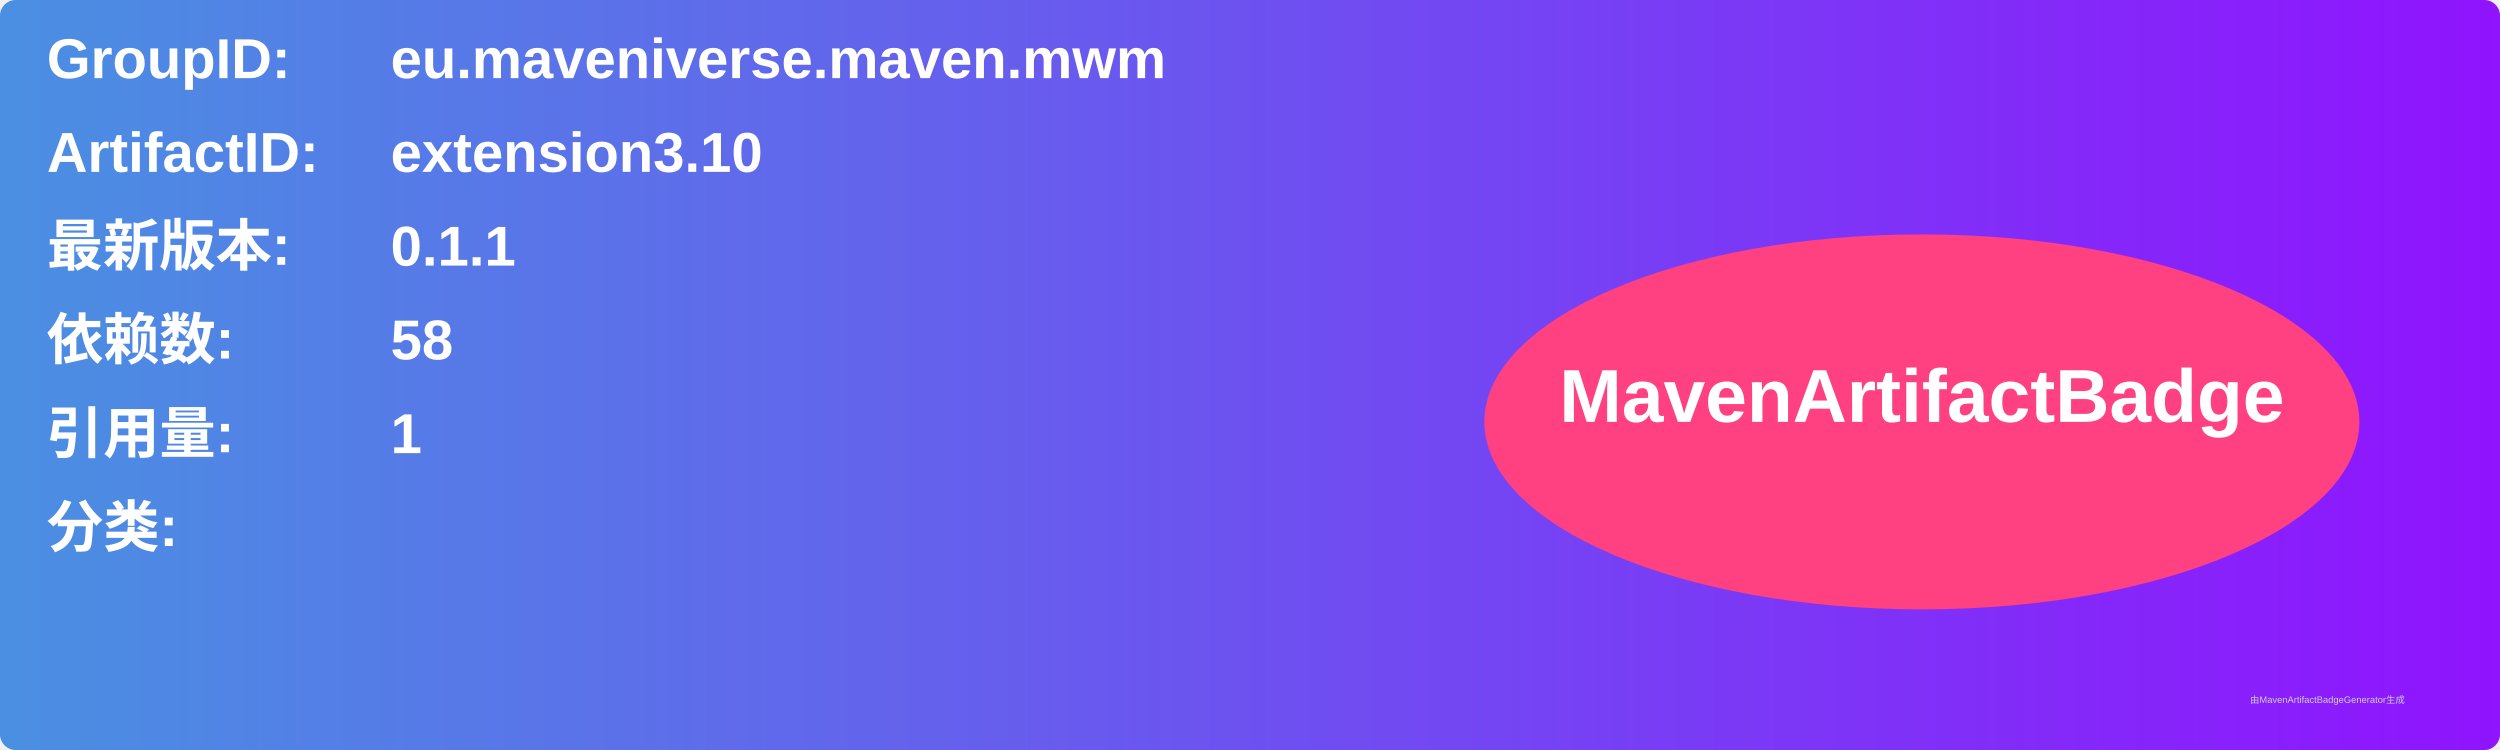
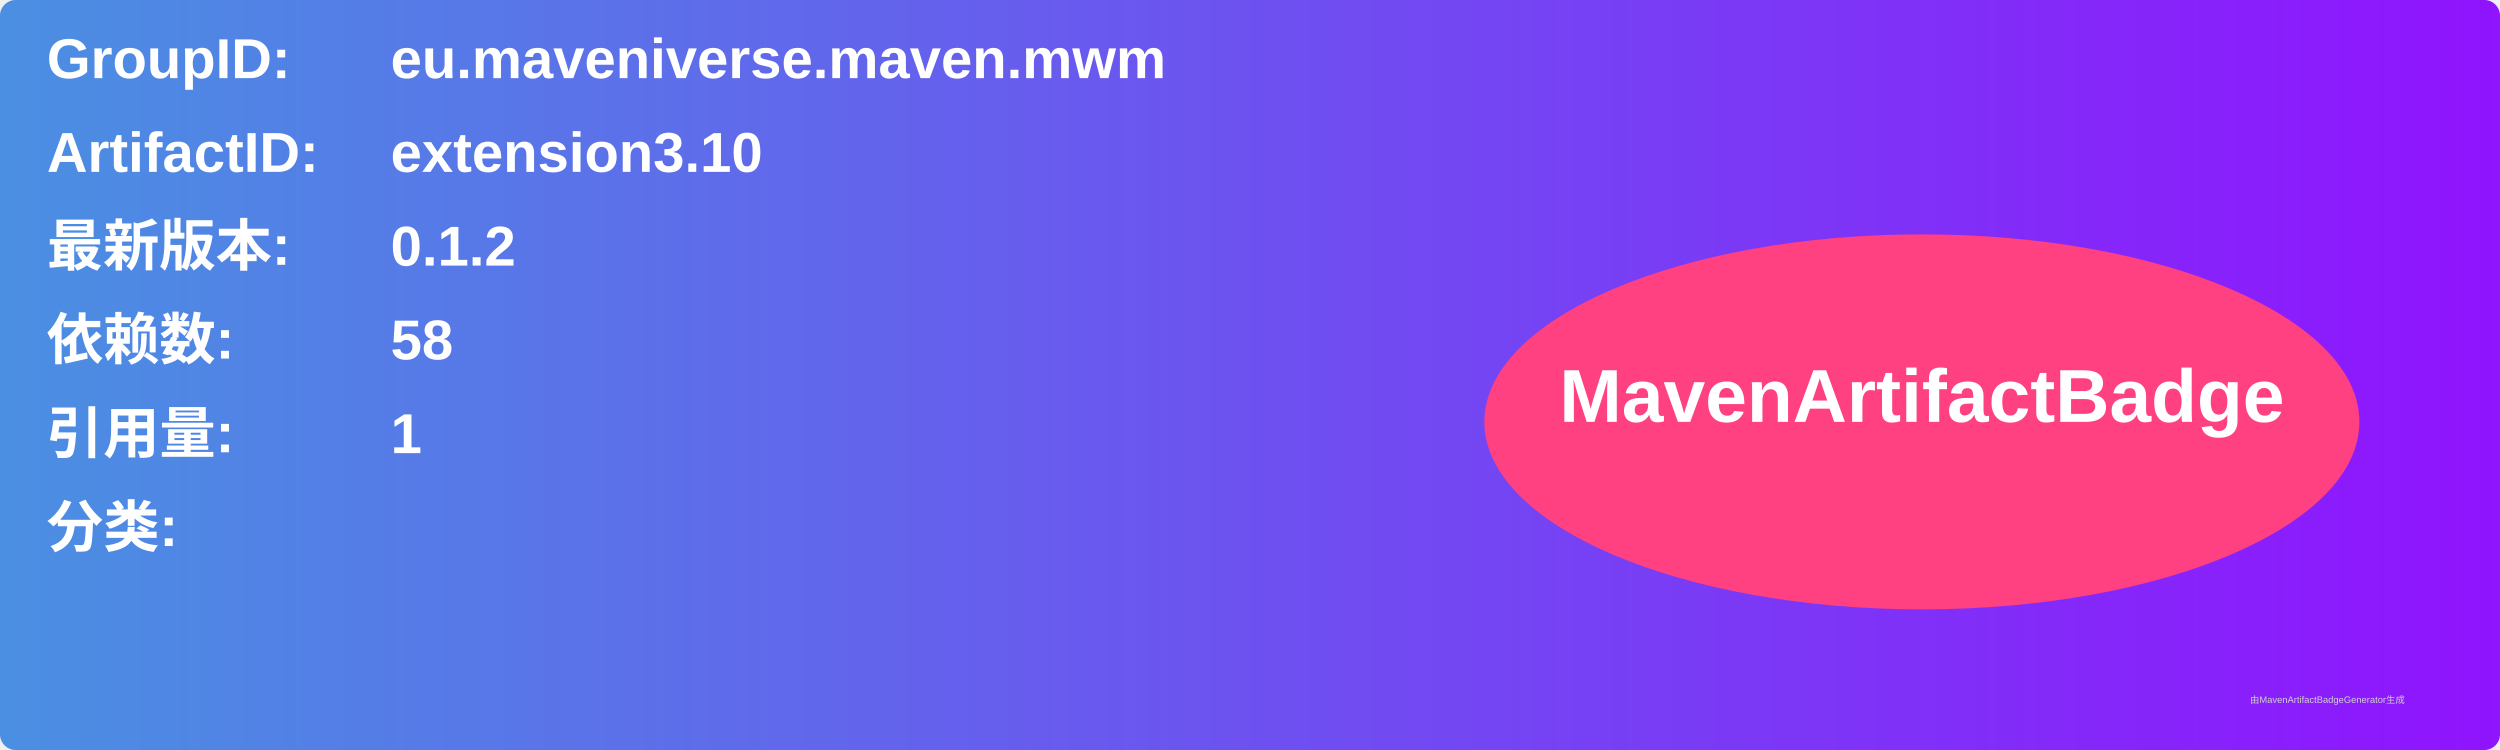
<svg xmlns="http://www.w3.org/2000/svg" width="800" height="240" viewBox="0 0 800 240">
  <linearGradient id="grad" x1="0%" y1="0%" x2="100%" y2="0%">
    <stop offset="0%" stop-color="#4a90e2" />
    <stop offset="100%" stop-color="#9013fe" />
  </linearGradient>
  <rect width="100%" height="100%" rx="5" ry="5" fill="url(#grad)" />
  <g transform="translate(15, 15)">
    <text x="0" y="10" font-family="Arial" font-size="18" fill="white" font-weight="bold" width="260">GroupID:</text>
    <text x="110" y="10" font-family="Arial" font-size="18" fill="white" font-weight="bold" width="460">eu.maveniverse.maven.mwm</text>
    <text x="0" y="40" font-family="Arial" font-size="18" fill="white" font-weight="bold" width="260">ArtifactID:</text>
    <text x="110" y="40" font-family="Arial" font-size="18" fill="white" font-weight="bold" width="460">extension3.10</text>
    <text x="0" y="70" font-family="Arial" font-size="18" fill="white" font-weight="bold">最新版本:</text>
    <text x="110" y="70" font-family="Arial" font-size="18" fill="white" font-weight="bold">
-       <tspan font-weight="bold">0.1.1</tspan>
+       <tspan font-weight="bold">0.1.2</tspan>
    </text>
    <text x="0" y="100" font-family="Arial" font-size="18" fill="white" font-weight="bold">依赖数: </text>
    <text x="110" y="100" font-family="Arial" font-size="18" fill="white">
      <tspan font-weight="bold">58</tspan>
    </text>
    <text x="0" y="130" font-family="Arial" font-size="18" fill="white" font-weight="bold">引用量: </text>
    <text x="110" y="130" font-family="Arial" font-size="18" fill="white">
      <tspan font-weight="bold">1</tspan>
    </text>
    <text x="0" y="160" font-family="Arial" font-size="18" fill="white" font-weight="bold">分类:</text>
    <text x="10" y="190" font-family="Arial" font-size="10" fill="white">
      <tspan font-weight="bold" />
    </text>
    <ellipse cx="600" cy="120" rx="140" ry="60" fill="#ff4081" />
    <text x="600" y="120" text-anchor="middle" font-family="Arial" font-size="24" fill="white" font-weight="bold">MavenArtifactBadge</text>
  </g>
  <text x="720" y="225" font-family="Arial" font-size="3" fill="#d0d0d0">由MavenArtifactBadgeGenerator生成</text>
</svg>
